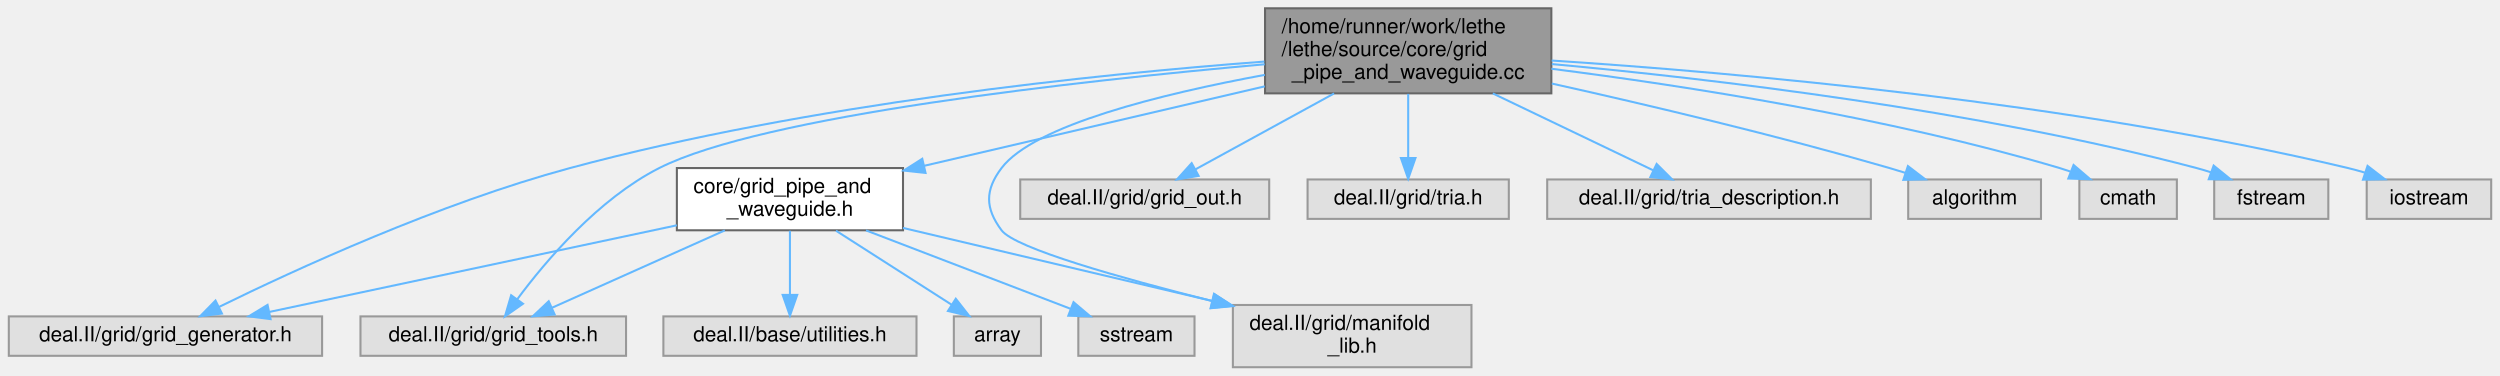
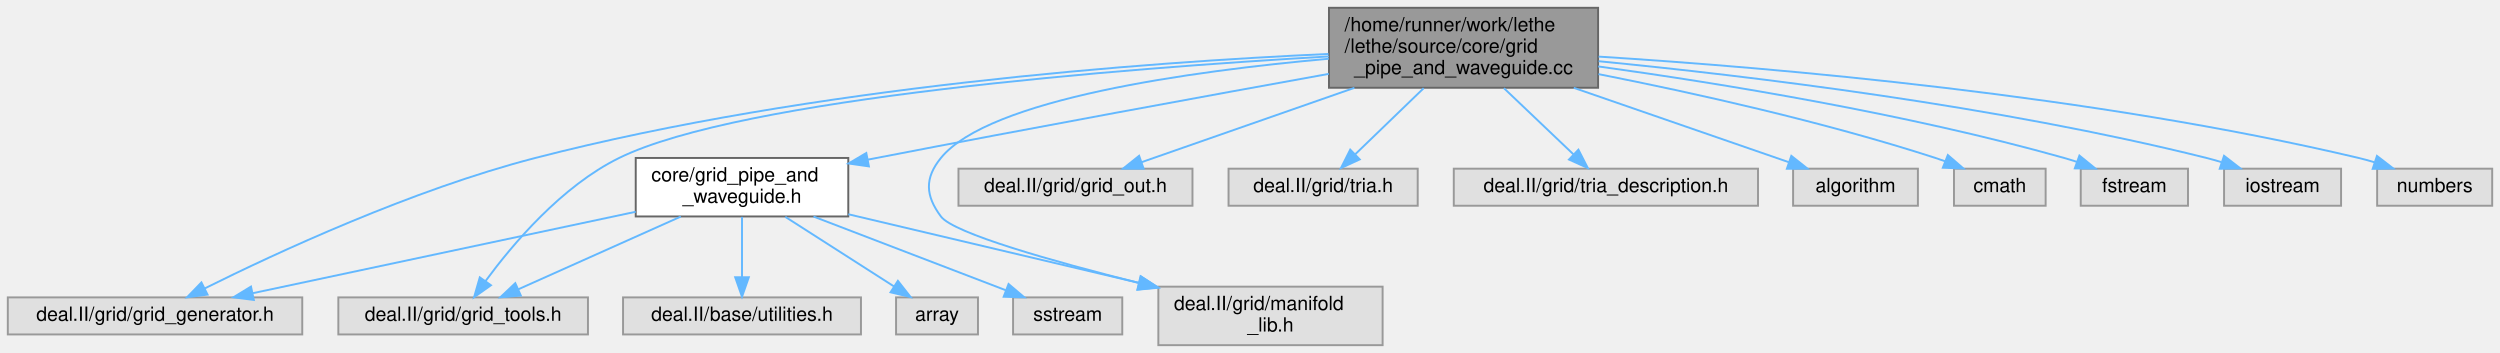
- <svg xmlns="http://www.w3.org/2000/svg" xmlns:xlink="http://www.w3.org/1999/xlink" width="1205pt" height="181pt" viewBox="0.00 0.00 1204.50 181.00">
+ <svg xmlns="http://www.w3.org/2000/svg" xmlns:xlink="http://www.w3.org/1999/xlink" width="1282pt" height="181pt" viewBox="0.00 0.00 1282.00 181.00">
  <g id="graph0" class="graph" transform="scale(1 1) rotate(0) translate(4 177)">
    <g id="Node000001" class="node">
      <g id="a_Node000001">
        <a xlink:title=" ">
-           <polygon fill="#999999" stroke="#666666" points="743.5,-173 605.5,-173 605.5,-132 743.5,-132 743.5,-173" />
-           <text text-anchor="start" x="613.5" y="-161" font-family="Helvetica,sans-Serif" font-size="10.00">/home/runner/work/lethe</text>
-           <text text-anchor="start" x="613.5" y="-150" font-family="Helvetica,sans-Serif" font-size="10.00">/lethe/source/core/grid</text>
-           <text text-anchor="middle" x="674.5" y="-139" font-family="Helvetica,sans-Serif" font-size="10.00">_pipe_and_waveguide.cc</text>
+           <polygon fill="#999999" stroke="#666666" points="815.5,-173 677.5,-173 677.5,-132 815.5,-132 815.5,-173" />
+           <text text-anchor="start" x="685.5" y="-161" font-family="Helvetica,sans-Serif" font-size="10.00">/home/runner/work/lethe</text>
+           <text text-anchor="start" x="685.5" y="-150" font-family="Helvetica,sans-Serif" font-size="10.00">/lethe/source/core/grid</text>
+           <text text-anchor="middle" x="746.5" y="-139" font-family="Helvetica,sans-Serif" font-size="10.00">_pipe_and_waveguide.cc</text>
        </a>
      </g>
    </g>
    <g id="Node000002" class="node">
      <g id="a_Node000002">
        <a xlink:href="grid__pipe__and__waveguide_8h.html" target="_top" xlink:title=" ">
          <polygon fill="white" stroke="#666666" points="431,-96 322,-96 322,-66 431,-66 431,-96" />
          <text text-anchor="start" x="330" y="-84" font-family="Helvetica,sans-Serif" font-size="10.00">core/grid_pipe_and</text>
          <text text-anchor="middle" x="376.5" y="-73" font-family="Helvetica,sans-Serif" font-size="10.00">_waveguide.h</text>
        </a>
      </g>
    </g>
    <g id="edge1_Node000001_Node000002" class="edge">
      <g id="a_edge1_Node000001_Node000002">
        <a xlink:title=" ">
-           <path fill="none" stroke="#63b8ff" d="M605.38,-135.38C555.84,-123.83 489.57,-108.37 441.09,-97.06" />
-           <polygon fill="#63b8ff" stroke="#63b8ff" points="441.86,-93.65 431.33,-94.79 440.28,-100.47 441.86,-93.65" />
+           <path fill="none" stroke="#63b8ff" d="M677.39,-139.12C616.34,-128.1 524.93,-111.38 445.5,-96 444.04,-95.72 442.56,-95.43 441.07,-95.14" />
+           <polygon fill="#63b8ff" stroke="#63b8ff" points="441.58,-91.67 431.1,-93.17 440.23,-98.54 441.58,-91.67" />
        </a>
      </g>
    </g>
    <g id="Node000004" class="node">
      <g id="a_Node000004">
        <a xlink:title=" ">
          <polygon fill="#e0e0e0" stroke="#999999" points="151,-24.5 0,-24.5 0,-5.5 151,-5.5 151,-24.5" />
          <text text-anchor="middle" x="75.5" y="-12.5" font-family="Helvetica,sans-Serif" font-size="10.00">deal.II/grid/grid_generator.h</text>
        </a>
      </g>
    </g>
    <g id="edge8_Node000001_Node000004" class="edge">
      <g id="a_edge8_Node000001_Node000004">
        <a xlink:title=" ">
-           <path fill="none" stroke="#63b8ff" d="M605.18,-147.32C523.86,-141.2 385.52,-126.96 270.5,-96 207.57,-79.06 137.83,-46.98 101.21,-29.01" />
-           <polygon fill="#63b8ff" stroke="#63b8ff" points="102.73,-25.86 92.21,-24.56 99.62,-32.13 102.73,-25.86" />
+           <path fill="none" stroke="#63b8ff" d="M677.24,-149.34C583.61,-145.08 412.08,-132.56 270.5,-96 207.24,-79.67 137.37,-47.2 100.88,-29.05" />
+           <polygon fill="#63b8ff" stroke="#63b8ff" points="102.43,-25.92 91.92,-24.55 99.29,-32.17 102.43,-25.92" />
        </a>
      </g>
    </g>
    <g id="Node000005" class="node">
      <g id="a_Node000005">
        <a xlink:title=" ">
          <polygon fill="#e0e0e0" stroke="#999999" points="297.5,-24.5 169.5,-24.5 169.5,-5.5 297.5,-5.5 297.5,-24.5" />
          <text text-anchor="middle" x="233.5" y="-12.5" font-family="Helvetica,sans-Serif" font-size="10.00">deal.II/grid/grid_tools.h</text>
        </a>
      </g>
    </g>
    <g id="edge10_Node000001_Node000005" class="edge">
      <g id="a_edge10_Node000001_Node000005">
        <a xlink:title=" ">
-           <path fill="none" stroke="#63b8ff" d="M605.35,-146.02C515.24,-138 363.28,-121.22 313.5,-96 284.14,-81.12 258.94,-51.44 245.03,-32.71" />
-           <polygon fill="#63b8ff" stroke="#63b8ff" points="247.82,-30.6 239.14,-24.51 242.13,-34.68 247.82,-30.6" />
+           <path fill="none" stroke="#63b8ff" d="M677.44,-148.07C571.86,-141.92 376,-126.69 313.5,-96 283.95,-81.49 258.81,-51.7 244.96,-32.85" />
+           <polygon fill="#63b8ff" stroke="#63b8ff" points="247.75,-30.72 239.11,-24.59 242.04,-34.77 247.75,-30.72" />
        </a>
      </g>
    </g>
    <g id="Node000006" class="node">
      <g id="a_Node000006">
        <a xlink:title=" ">
          <polygon fill="#e0e0e0" stroke="#999999" points="705,-30 590,-30 590,0 705,0 705,-30" />
          <text text-anchor="start" x="598" y="-18" font-family="Helvetica,sans-Serif" font-size="10.00">deal.II/grid/manifold</text>
          <text text-anchor="middle" x="647.5" y="-7" font-family="Helvetica,sans-Serif" font-size="10.00">_lib.h</text>
        </a>
      </g>
    </g>
    <g id="edge11_Node000001_Node000006" class="edge">
      <g id="a_edge11_Node000001_Node000006">
        <a xlink:title=" ">
-           <path fill="none" stroke="#63b8ff" d="M605.4,-140.92C555.42,-131.7 494.04,-116.56 478.5,-96 470.46,-85.36 470.52,-76.68 478.5,-66 484.97,-57.34 535.79,-43.01 580.03,-31.9" />
+           <path fill="none" stroke="#63b8ff" d="M677.4,-146.88C606.48,-140.54 503.14,-126.26 478.5,-96 470.08,-85.66 470.52,-76.68 478.5,-66 484.97,-57.34 535.79,-43.01 580.03,-31.9" />
          <polygon fill="#63b8ff" stroke="#63b8ff" points="581.07,-35.25 589.93,-29.44 579.38,-28.45 581.07,-35.25" />
        </a>
      </g>
    </g>
    <g id="Node000009" class="node">
      <g id="a_Node000009">
        <a xlink:title=" ">
          <polygon fill="#e0e0e0" stroke="#999999" points="607.5,-90.5 487.5,-90.5 487.5,-71.5 607.5,-71.5 607.5,-90.5" />
          <text text-anchor="middle" x="547.5" y="-78.5" font-family="Helvetica,sans-Serif" font-size="10.00">deal.II/grid/grid_out.h</text>
        </a>
      </g>
    </g>
    <g id="edge9_Node000001_Node000009" class="edge">
      <g id="a_edge9_Node000001_Node000009">
        <a xlink:title=" ">
-           <path fill="none" stroke="#63b8ff" d="M638.79,-131.96C617.45,-120.28 590.89,-105.75 571.94,-95.37" />
-           <polygon fill="#63b8ff" stroke="#63b8ff" points="573.49,-92.23 563.04,-90.5 570.13,-98.37 573.49,-92.23" />
+           <path fill="none" stroke="#63b8ff" d="M690.54,-131.96C655.42,-119.69 611.29,-104.28 581.4,-93.84" />
+           <polygon fill="#63b8ff" stroke="#63b8ff" points="582.44,-90.5 571.85,-90.5 580.14,-97.11 582.44,-90.5" />
        </a>
      </g>
    </g>
    <g id="Node000010" class="node">
      <g id="a_Node000010">
        <a xlink:title=" ">
          <polygon fill="#e0e0e0" stroke="#999999" points="723,-90.5 626,-90.5 626,-71.5 723,-71.5 723,-90.5" />
          <text text-anchor="middle" x="674.5" y="-78.5" font-family="Helvetica,sans-Serif" font-size="10.00">deal.II/grid/tria.h</text>
        </a>
      </g>
    </g>
    <g id="edge12_Node000001_Node000010" class="edge">
      <g id="a_edge12_Node000001_Node000010">
        <a xlink:title=" ">
-           <path fill="none" stroke="#63b8ff" d="M674.5,-131.77C674.5,-122.08 674.5,-110.46 674.5,-100.88" />
-           <polygon fill="#63b8ff" stroke="#63b8ff" points="678,-100.82 674.5,-90.82 671,-100.82 678,-100.82" />
+           <path fill="none" stroke="#63b8ff" d="M726.06,-131.77C714.93,-121.02 701.34,-107.91 690.91,-97.84" />
+           <polygon fill="#63b8ff" stroke="#63b8ff" points="693.26,-95.25 683.64,-90.82 688.4,-100.28 693.26,-95.25" />
        </a>
      </g>
    </g>
    <g id="Node000011" class="node">
      <g id="a_Node000011">
        <a xlink:title=" ">
          <polygon fill="#e0e0e0" stroke="#999999" points="897.5,-90.5 741.5,-90.5 741.5,-71.5 897.5,-71.5 897.5,-90.5" />
          <text text-anchor="middle" x="819.5" y="-78.5" font-family="Helvetica,sans-Serif" font-size="10.00">deal.II/grid/tria_description.h</text>
        </a>
      </g>
    </g>
    <g id="edge13_Node000001_Node000011" class="edge">
      <g id="a_edge13_Node000001_Node000011">
        <a xlink:title=" ">
-           <path fill="none" stroke="#63b8ff" d="M715.28,-131.96C739.97,-120.12 770.79,-105.35 792.49,-94.95" />
-           <polygon fill="#63b8ff" stroke="#63b8ff" points="794.25,-97.98 801.76,-90.5 791.23,-91.67 794.25,-97.98" />
+           <path fill="none" stroke="#63b8ff" d="M767.22,-131.77C778.51,-121.02 792.29,-107.91 802.87,-97.84" />
+           <polygon fill="#63b8ff" stroke="#63b8ff" points="805.41,-100.25 810.24,-90.82 800.58,-95.18 805.41,-100.25" />
        </a>
      </g>
    </g>
    <g id="Node000012" class="node">
      <g id="a_Node000012">
        <a xlink:title=" ">
          <polygon fill="#e0e0e0" stroke="#999999" points="979.5,-90.5 915.5,-90.5 915.5,-71.5 979.5,-71.5 979.5,-90.5" />
          <text text-anchor="middle" x="947.5" y="-78.5" font-family="Helvetica,sans-Serif" font-size="10.00">algorithm</text>
        </a>
      </g>
    </g>
    <g id="edge14_Node000001_Node000012" class="edge">
      <g id="a_edge14_Node000001_Node000012">
        <a xlink:title=" ">
-           <path fill="none" stroke="#63b8ff" d="M743.72,-136.73C790.08,-126.41 852.3,-111.7 906.5,-96 908.97,-95.29 911.5,-94.51 914.05,-93.71" />
-           <polygon fill="#63b8ff" stroke="#63b8ff" points="915.36,-96.96 923.77,-90.53 913.18,-90.31 915.36,-96.96" />
+           <path fill="none" stroke="#63b8ff" d="M803.02,-131.96C838.49,-119.69 883.07,-104.28 913.25,-93.84" />
+           <polygon fill="#63b8ff" stroke="#63b8ff" points="914.6,-97.08 922.91,-90.5 912.31,-90.46 914.6,-97.08" />
        </a>
      </g>
    </g>
    <g id="Node000013" class="node">
      <g id="a_Node000013">
        <a xlink:title=" ">
          <polygon fill="#e0e0e0" stroke="#999999" points="1045,-90.5 998,-90.5 998,-71.5 1045,-71.5 1045,-90.5" />
          <text text-anchor="middle" x="1021.5" y="-78.5" font-family="Helvetica,sans-Serif" font-size="10.00">cmath</text>
        </a>
      </g>
    </g>
    <g id="edge15_Node000001_Node000013" class="edge">
      <g id="a_edge15_Node000001_Node000013">
        <a xlink:title=" ">
-           <path fill="none" stroke="#63b8ff" d="M743.52,-143.86C807.84,-135.68 905.96,-120.46 988.5,-96 990.18,-95.5 991.89,-94.94 993.61,-94.34" />
-           <polygon fill="#63b8ff" stroke="#63b8ff" points="995.21,-97.48 1003.27,-90.6 992.68,-90.95 995.21,-97.48" />
+           <path fill="none" stroke="#63b8ff" d="M815.7,-138.99C864.58,-129.35 931.3,-114.53 988.5,-96 990.13,-95.47 991.79,-94.9 993.45,-94.29" />
+           <polygon fill="#63b8ff" stroke="#63b8ff" points="994.85,-97.5 1002.87,-90.58 992.28,-90.99 994.85,-97.5" />
        </a>
      </g>
    </g>
    <g id="Node000014" class="node">
      <g id="a_Node000014">
        <a xlink:title=" ">
          <polygon fill="#e0e0e0" stroke="#999999" points="1118,-90.5 1063,-90.5 1063,-71.5 1118,-71.5 1118,-90.5" />
          <text text-anchor="middle" x="1090.5" y="-78.5" font-family="Helvetica,sans-Serif" font-size="10.00">fstream</text>
        </a>
      </g>
    </g>
    <g id="edge16_Node000001_Node000014" class="edge">
      <g id="a_edge16_Node000001_Node000014">
        <a xlink:title=" ">
-           <path fill="none" stroke="#63b8ff" d="M743.74,-146.12C820.63,-139.05 947.97,-124.11 1054.5,-96 1056.8,-95.39 1059.15,-94.69 1061.5,-93.92" />
-           <polygon fill="#63b8ff" stroke="#63b8ff" points="1062.73,-97.19 1070.96,-90.52 1060.37,-90.61 1062.73,-97.19" />
+           <path fill="none" stroke="#63b8ff" d="M815.56,-142.94C878.55,-134.21 973.83,-118.72 1054.5,-96 1056.65,-95.39 1058.85,-94.71 1061.05,-93.98" />
+           <polygon fill="#63b8ff" stroke="#63b8ff" points="1062.33,-97.23 1070.55,-90.54 1059.96,-90.65 1062.33,-97.23" />
        </a>
      </g>
    </g>
    <g id="Node000015" class="node">
      <g id="a_Node000015">
        <a xlink:title=" ">
          <polygon fill="#e0e0e0" stroke="#999999" points="1196.5,-90.5 1136.5,-90.5 1136.5,-71.5 1196.5,-71.5 1196.5,-90.5" />
          <text text-anchor="middle" x="1166.5" y="-78.5" font-family="Helvetica,sans-Serif" font-size="10.00">iostream</text>
        </a>
      </g>
    </g>
    <g id="edge17_Node000001_Node000015" class="edge">
      <g id="a_edge17_Node000001_Node000015">
        <a xlink:title=" ">
-           <path fill="none" stroke="#63b8ff" d="M743.65,-147.82C833.22,-141.97 993.75,-127.78 1127.5,-96 1130.16,-95.37 1132.9,-94.61 1135.62,-93.79" />
-           <polygon fill="#63b8ff" stroke="#63b8ff" points="1136.91,-97.05 1145.3,-90.58 1134.71,-90.4 1136.91,-97.05" />
+           <path fill="none" stroke="#63b8ff" d="M815.79,-145.61C892.76,-138.09 1020.33,-122.76 1127.5,-96 1130,-95.37 1132.57,-94.65 1135.14,-93.87" />
+           <polygon fill="#63b8ff" stroke="#63b8ff" points="1136.49,-97.11 1144.87,-90.63 1134.28,-90.46 1136.49,-97.11" />
+         </a>
+       </g>
+     </g>
+     <g id="Node000016" class="node">
+       <g id="a_Node000016">
+         <a xlink:title=" ">
+           <polygon fill="#e0e0e0" stroke="#999999" points="1274,-90.5 1215,-90.5 1215,-71.5 1274,-71.5 1274,-90.5" />
+           <text text-anchor="middle" x="1244.5" y="-78.5" font-family="Helvetica,sans-Serif" font-size="10.00">numbers</text>
+         </a>
+       </g>
+     </g>
+     <g id="edge18_Node000001_Node000016" class="edge">
+       <g id="a_edge18_Node000001_Node000016">
+         <a xlink:title=" ">
+           <path fill="none" stroke="#63b8ff" d="M815.78,-147.97C906.39,-142.25 1069.59,-128.18 1205.5,-96 1208.16,-95.37 1210.9,-94.62 1213.62,-93.79" />
+           <polygon fill="#63b8ff" stroke="#63b8ff" points="1214.91,-97.05 1223.3,-90.58 1212.71,-90.41 1214.91,-97.05" />
        </a>
      </g>
    </g>
    <g id="Node000003" class="node">
      <g id="a_Node000003">
        <a xlink:title=" ">
          <polygon fill="#e0e0e0" stroke="#999999" points="437.5,-24.5 315.5,-24.5 315.5,-5.5 437.5,-5.5 437.5,-24.5" />
          <text text-anchor="middle" x="376.5" y="-12.5" font-family="Helvetica,sans-Serif" font-size="10.00">deal.II/base/utilities.h</text>
        </a>
      </g>
    </g>
    <g id="edge2_Node000002_Node000003" class="edge">
      <g id="a_edge2_Node000002_Node000003">
        <a xlink:title=" ">
          <path fill="none" stroke="#63b8ff" d="M376.5,-65.8C376.5,-56.7 376.5,-44.79 376.5,-34.9" />
          <polygon fill="#63b8ff" stroke="#63b8ff" points="380,-34.84 376.5,-24.84 373,-34.84 380,-34.84" />
        </a>
      </g>
    </g>
    <g id="edge3_Node000002_Node000004" class="edge">
      <g id="a_edge3_Node000002_Node000004">
        <a xlink:title=" ">
          <path fill="none" stroke="#63b8ff" d="M321.99,-68.41C266.13,-56.53 179.98,-38.21 125.73,-26.68" />
          <polygon fill="#63b8ff" stroke="#63b8ff" points="126.16,-23.19 115.65,-24.54 124.71,-30.04 126.16,-23.19" />
        </a>
      </g>
    </g>
    <g id="edge4_Node000002_Node000005" class="edge">
      <g id="a_edge4_Node000002_Node000005">
        <a xlink:title=" ">
          <path fill="none" stroke="#63b8ff" d="M345.12,-65.95C320.26,-54.83 285.84,-39.42 261.82,-28.67" />
          <polygon fill="#63b8ff" stroke="#63b8ff" points="263.09,-25.41 252.53,-24.52 260.23,-31.8 263.09,-25.41" />
        </a>
      </g>
    </g>
    <g id="edge5_Node000002_Node000006" class="edge">
      <g id="a_edge5_Node000002_Node000006">
        <a xlink:title=" ">
          <path fill="none" stroke="#63b8ff" d="M431.01,-67.13C473.93,-56.99 533.95,-42.82 579.92,-31.96" />
          <polygon fill="#63b8ff" stroke="#63b8ff" points="580.87,-35.33 589.8,-29.63 579.26,-28.52 580.87,-35.33" />
        </a>
      </g>
    </g>
    <g id="Node000007" class="node">
      <g id="a_Node000007">
        <a xlink:title=" ">
          <polygon fill="#e0e0e0" stroke="#999999" points="497.5,-24.5 455.5,-24.5 455.5,-5.5 497.5,-5.5 497.5,-24.5" />
          <text text-anchor="middle" x="476.5" y="-12.5" font-family="Helvetica,sans-Serif" font-size="10.00">array</text>
        </a>
      </g>
    </g>
    <g id="edge6_Node000002_Node000007" class="edge">
      <g id="a_edge6_Node000002_Node000007">
        <a xlink:title=" ">
          <path fill="none" stroke="#63b8ff" d="M398.69,-65.8C415.3,-55.17 437.9,-40.7 454.47,-30.1" />
          <polygon fill="#63b8ff" stroke="#63b8ff" points="456.44,-33 462.97,-24.66 452.66,-27.1 456.44,-33" />
        </a>
      </g>
    </g>
    <g id="Node000008" class="node">
      <g id="a_Node000008">
        <a xlink:title=" ">
          <polygon fill="#e0e0e0" stroke="#999999" points="571.5,-24.5 515.5,-24.5 515.5,-5.5 571.5,-5.5 571.5,-24.5" />
          <text text-anchor="middle" x="543.5" y="-12.5" font-family="Helvetica,sans-Serif" font-size="10.00">sstream</text>
        </a>
      </g>
    </g>
    <g id="edge7_Node000002_Node000008" class="edge">
      <g id="a_edge7_Node000002_Node000008">
        <a xlink:title=" ">
          <path fill="none" stroke="#63b8ff" d="M413.15,-65.95C442.69,-54.63 483.81,-38.88 511.92,-28.1" />
          <polygon fill="#63b8ff" stroke="#63b8ff" points="513.19,-31.36 521.28,-24.52 510.68,-24.83 513.19,-31.36" />
        </a>
      </g>
    </g>
  </g>
</svg>
